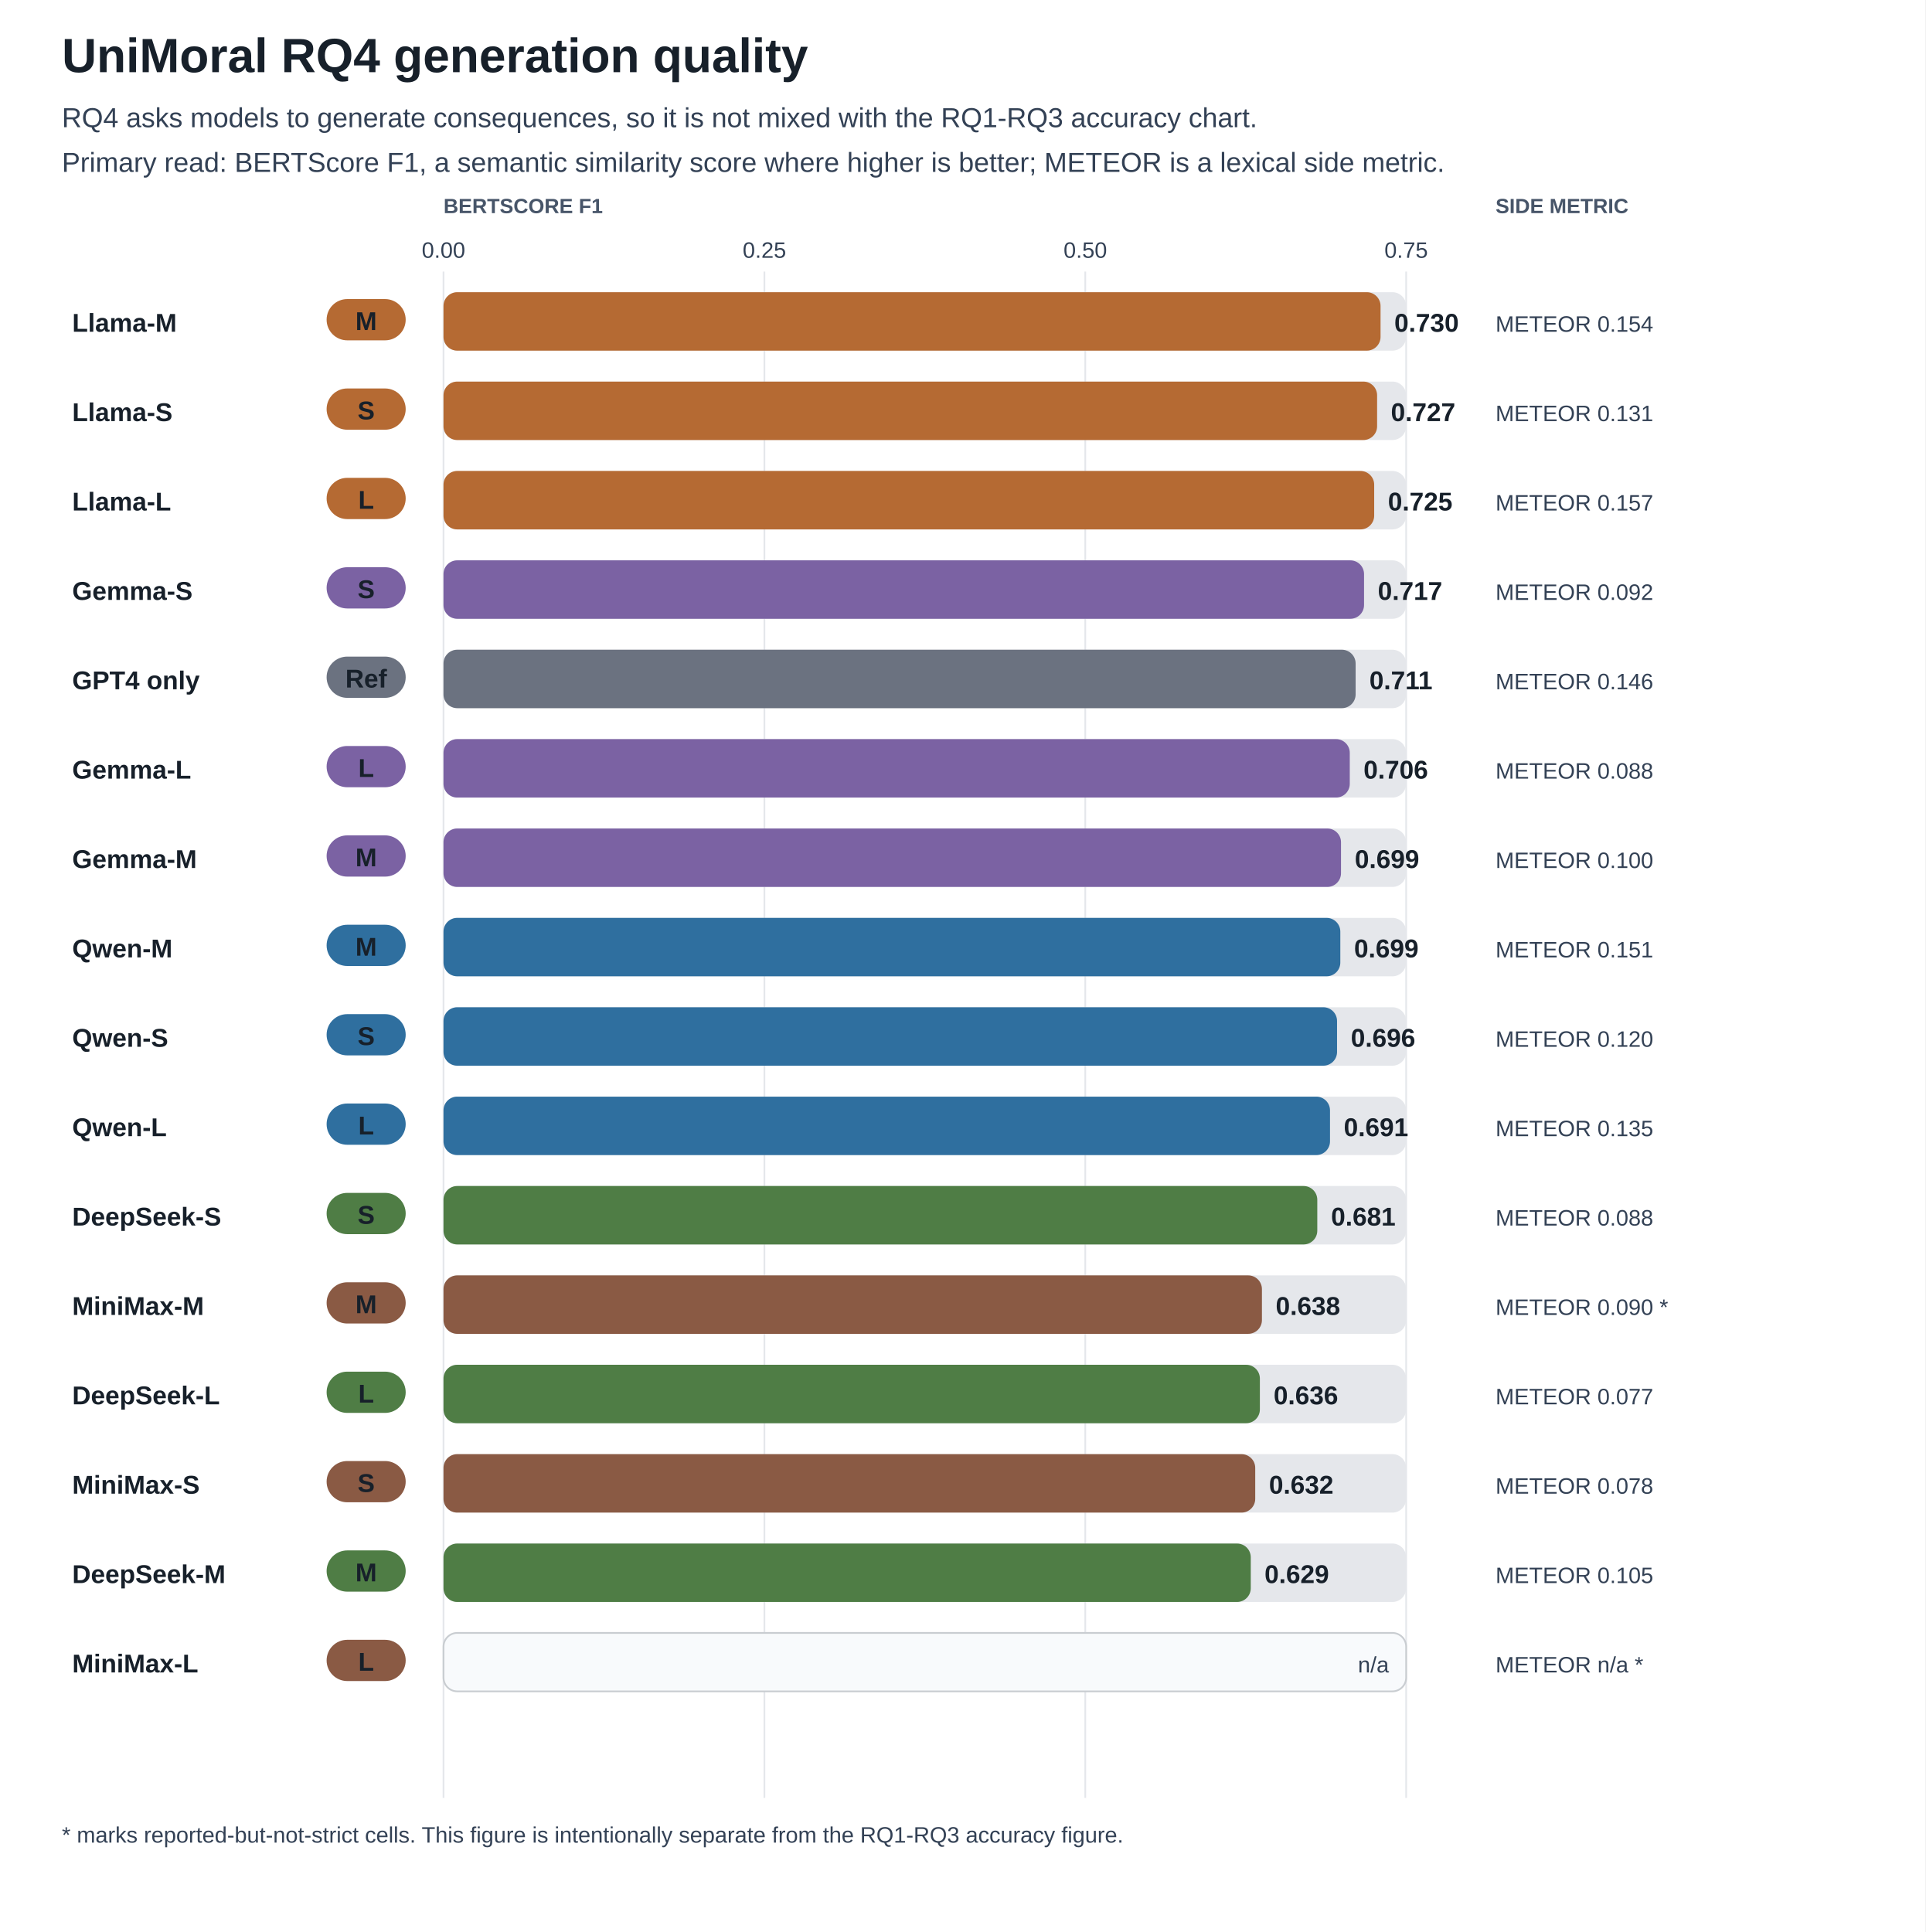
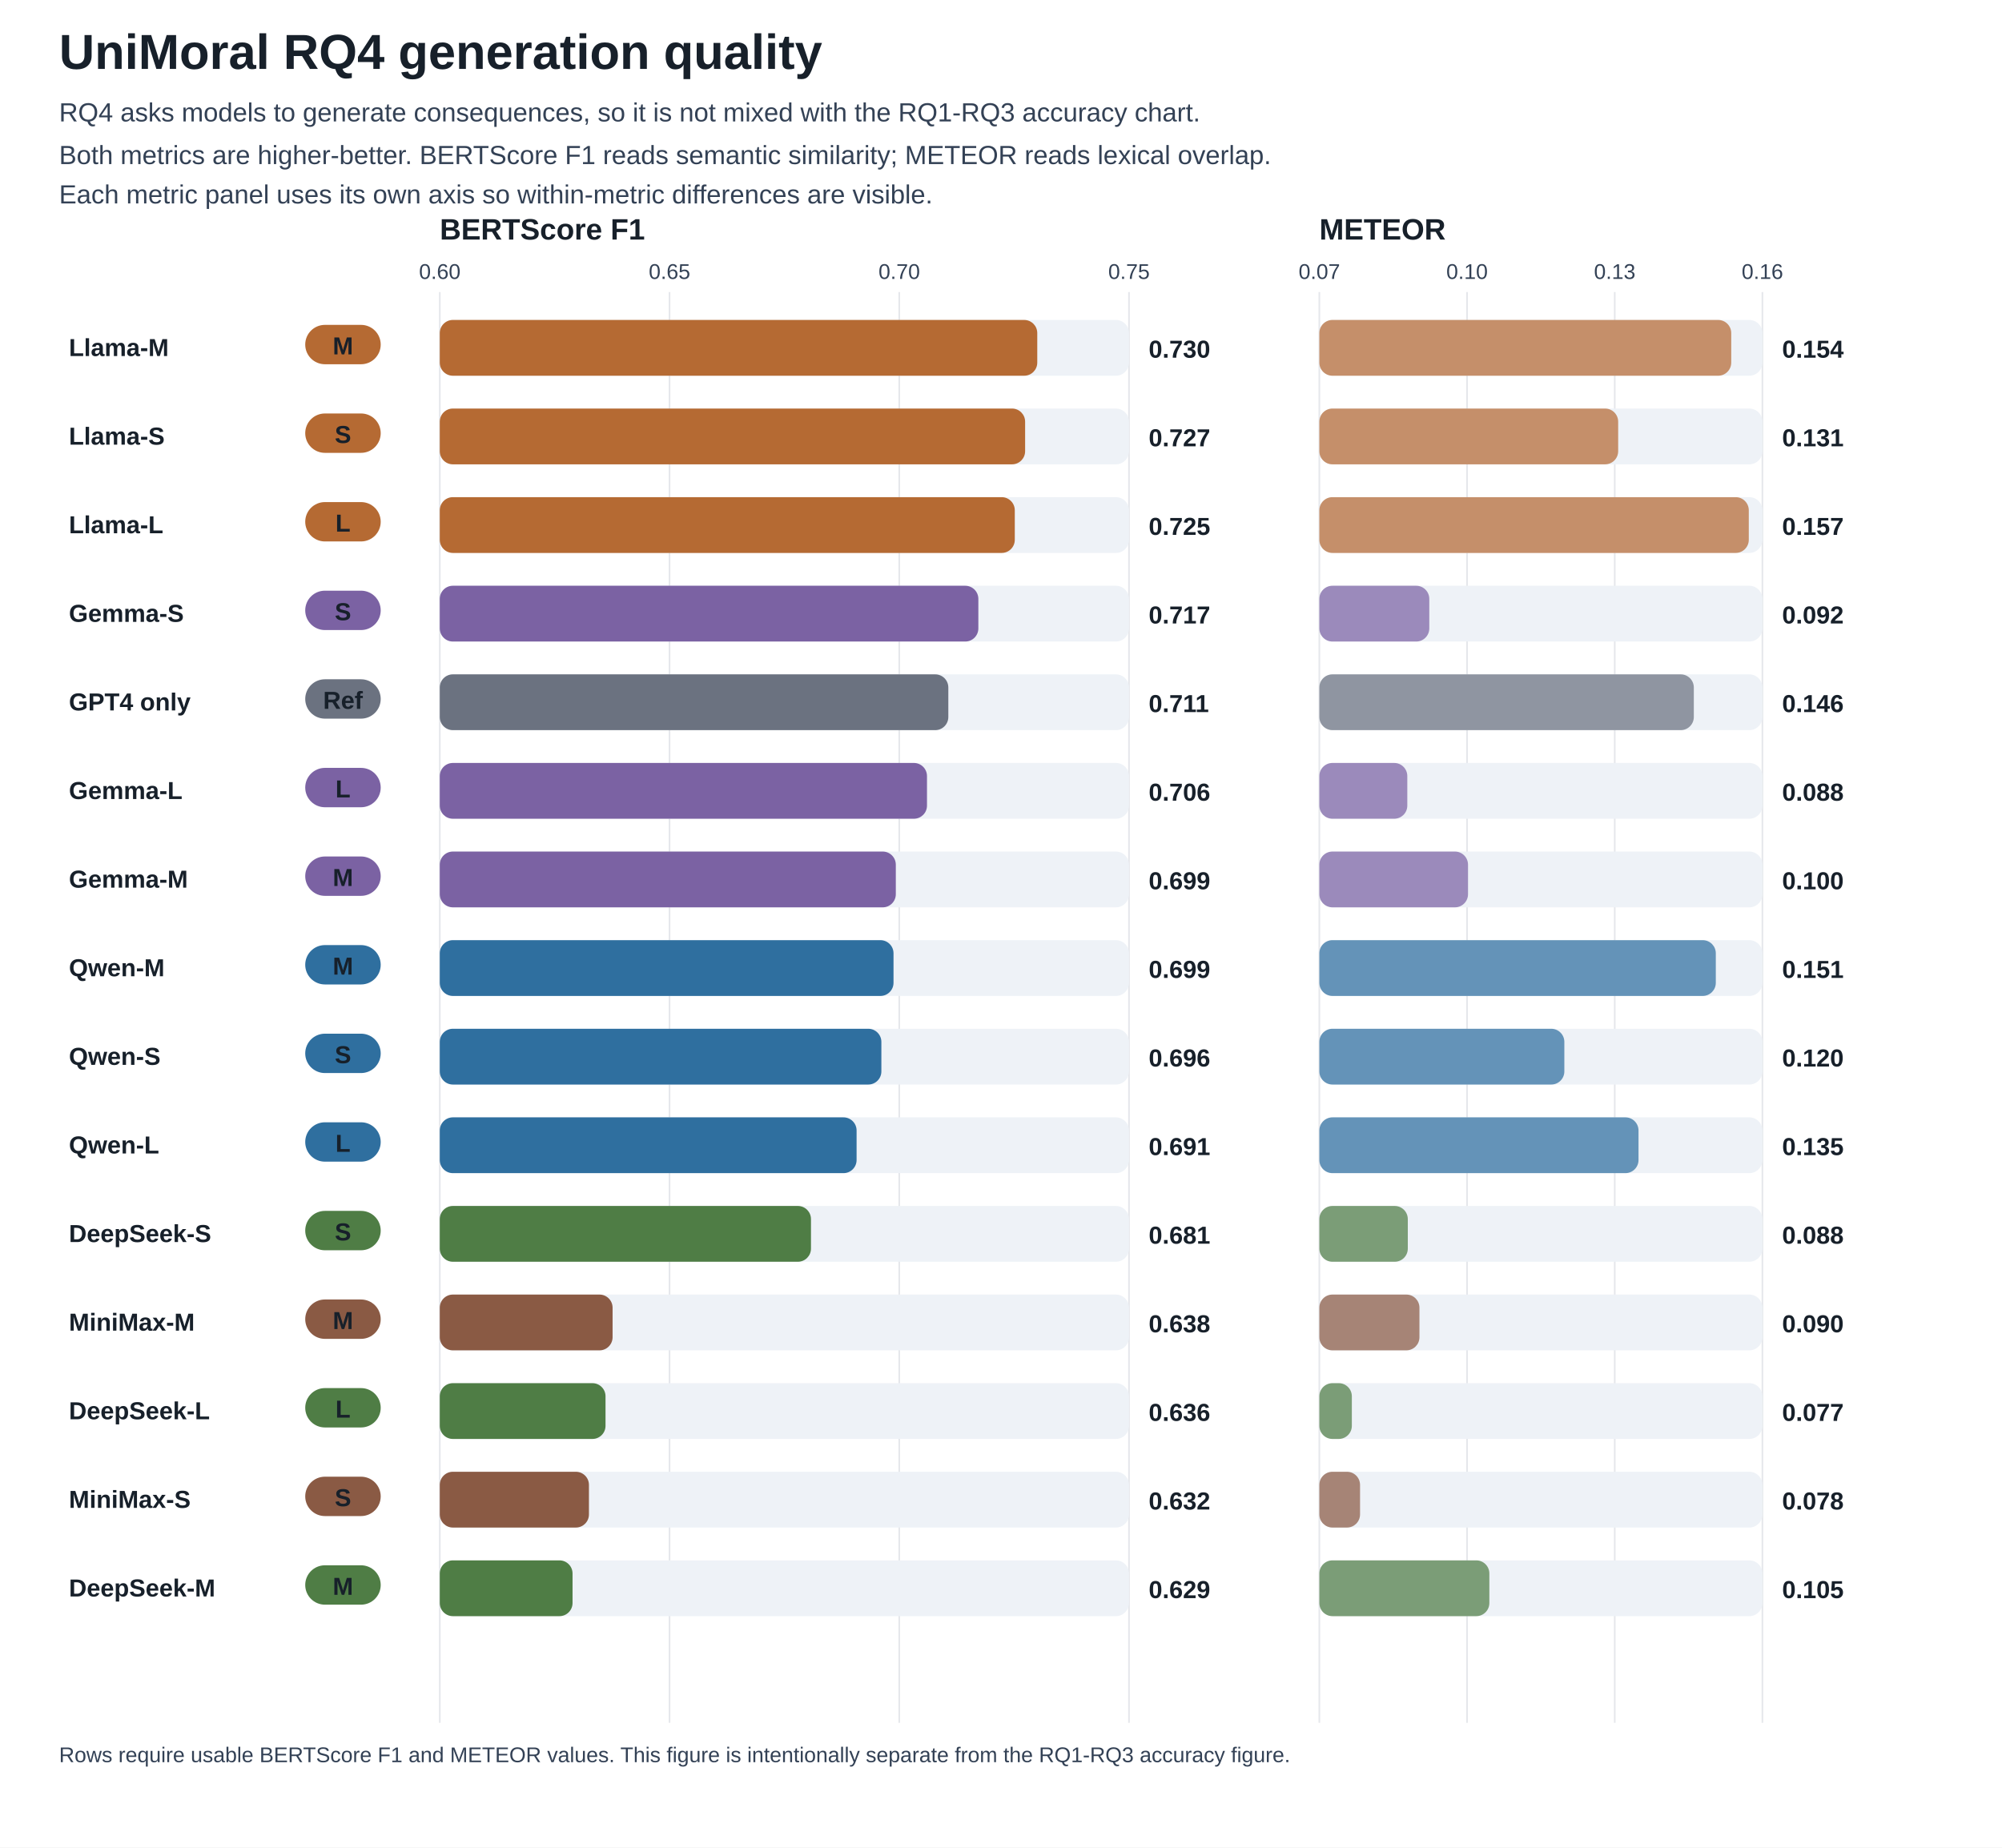
- <svg xmlns="http://www.w3.org/2000/svg" width="1120" height="1124" viewBox="0 0 1120 1124">
-   <style>text{font-family:Arial,sans-serif;font-size:15px;fill:#17202a}.title{font-size:28px;font-weight:700}.subtitle{font-size:16px;fill:#334155}.axis{font-weight:700}.small{font-size:13px;fill:#334155}.tiny{font-size:12px;fill:#475569;font-weight:700}</style>
+ <svg xmlns="http://www.w3.org/2000/svg" width="1220" height="1126" viewBox="0 0 1220 1126">
+   <style>text{font-family:Arial,sans-serif;font-size:15px;fill:#17202a}.title{font-size:30px;font-weight:700}.metric{font-size:18px;font-weight:700;fill:#17202a}.subtitle{font-size:16px;fill:#334155}.axis{font-weight:700}.small{font-size:13px;fill:#334155}.tiny{font-size:12px;fill:#475569;font-weight:700}</style>
  <rect width="100%" height="100%" fill="white" />
  <text x="36" y="42" class="title">UniMoral RQ4 generation quality</text>
  <text x="36" y="74" class="subtitle">RQ4 asks models to generate consequences, so it is not mixed with the RQ1-RQ3 accuracy chart.</text>
-   <text x="36" y="100" class="subtitle">Primary read: BERTScore F1, a semantic similarity score where higher is better; METEOR is a lexical side metric.</text>
-   <text x="258" y="124" class="tiny">BERTSCORE F1</text>
-   <text x="870" y="124" class="tiny">SIDE METRIC</text>
-   <line x1="258.00" y1="158" x2="258.00" y2="1046" stroke="#e5e7eb" />
-   <text x="258.00" y="150" text-anchor="middle" class="small">0.00</text>
-   <line x1="444.67" y1="158" x2="444.67" y2="1046" stroke="#e5e7eb" />
-   <text x="444.67" y="150" text-anchor="middle" class="small">0.25</text>
-   <line x1="631.33" y1="158" x2="631.33" y2="1046" stroke="#e5e7eb" />
-   <text x="631.33" y="150" text-anchor="middle" class="small">0.50</text>
-   <line x1="818.00" y1="158" x2="818.00" y2="1046" stroke="#e5e7eb" />
-   <text x="818.00" y="150" text-anchor="middle" class="small">0.75</text>
-   <text x="42" y="193" class="axis">Llama-M</text>
-   <rect x="190" y="174" width="46" height="24" fill="#b56a33" rx="12" />
-   <text x="213" y="192" text-anchor="middle" fill="#ffffff" font-weight="700">M</text>
-   <rect x="258" y="170" width="560" height="34" fill="#e5e7eb" rx="8" />
-   <rect x="258" y="170" width="545.1" height="34" fill="#b56a33" rx="8" />
-   <text x="811.1" y="193" class="axis">0.730</text>
-   <text x="870" y="193" class="small">METEOR 0.154</text>
-   <text x="42" y="245" class="axis">Llama-S</text>
-   <rect x="190" y="226" width="46" height="24" fill="#b56a33" rx="12" />
-   <text x="213" y="244" text-anchor="middle" fill="#ffffff" font-weight="700">S</text>
-   <rect x="258" y="222" width="560" height="34" fill="#e5e7eb" rx="8" />
-   <rect x="258" y="222" width="543.1" height="34" fill="#b56a33" rx="8" />
-   <text x="809.1" y="245" class="axis">0.727</text>
-   <text x="870" y="245" class="small">METEOR 0.131</text>
-   <text x="42" y="297" class="axis">Llama-L</text>
-   <rect x="190" y="278" width="46" height="24" fill="#b56a33" rx="12" />
-   <text x="213" y="296" text-anchor="middle" fill="#ffffff" font-weight="700">L</text>
-   <rect x="258" y="274" width="560" height="34" fill="#e5e7eb" rx="8" />
-   <rect x="258" y="274" width="541.4" height="34" fill="#b56a33" rx="8" />
-   <text x="807.4" y="297" class="axis">0.725</text>
-   <text x="870" y="297" class="small">METEOR 0.157</text>
-   <text x="42" y="349" class="axis">Gemma-S</text>
-   <rect x="190" y="330" width="46" height="24" fill="#7b62a3" rx="12" />
-   <text x="213" y="348" text-anchor="middle" fill="#ffffff" font-weight="700">S</text>
-   <rect x="258" y="326" width="560" height="34" fill="#e5e7eb" rx="8" />
-   <rect x="258" y="326" width="535.5" height="34" fill="#7b62a3" rx="8" />
-   <text x="801.5" y="349" class="axis">0.717</text>
-   <text x="870" y="349" class="small">METEOR 0.092</text>
-   <text x="42" y="401" class="axis">GPT4 only</text>
-   <rect x="190" y="382" width="46" height="24" fill="#6b7280" rx="12" />
-   <text x="213" y="400" text-anchor="middle" fill="#ffffff" font-weight="700">Ref</text>
-   <rect x="258" y="378" width="560" height="34" fill="#e5e7eb" rx="8" />
-   <rect x="258" y="378" width="530.6" height="34" fill="#6b7280" rx="8" />
-   <text x="796.6" y="401" class="axis">0.711</text>
-   <text x="870" y="401" class="small">METEOR 0.146</text>
-   <text x="42" y="453" class="axis">Gemma-L</text>
-   <rect x="190" y="434" width="46" height="24" fill="#7b62a3" rx="12" />
-   <text x="213" y="452" text-anchor="middle" fill="#ffffff" font-weight="700">L</text>
-   <rect x="258" y="430" width="560" height="34" fill="#e5e7eb" rx="8" />
-   <rect x="258" y="430" width="527.2" height="34" fill="#7b62a3" rx="8" />
-   <text x="793.2" y="453" class="axis">0.706</text>
-   <text x="870" y="453" class="small">METEOR 0.088</text>
-   <text x="42" y="505" class="axis">Gemma-M</text>
-   <rect x="190" y="486" width="46" height="24" fill="#7b62a3" rx="12" />
-   <text x="213" y="504" text-anchor="middle" fill="#ffffff" font-weight="700">M</text>
-   <rect x="258" y="482" width="560" height="34" fill="#e5e7eb" rx="8" />
-   <rect x="258" y="482" width="522.1" height="34" fill="#7b62a3" rx="8" />
-   <text x="788.1" y="505" class="axis">0.699</text>
-   <text x="870" y="505" class="small">METEOR 0.100</text>
-   <text x="42" y="557" class="axis">Qwen-M</text>
-   <rect x="190" y="538" width="46" height="24" fill="#2f6f9f" rx="12" />
-   <text x="213" y="556" text-anchor="middle" fill="#ffffff" font-weight="700">M</text>
-   <rect x="258" y="534" width="560" height="34" fill="#e5e7eb" rx="8" />
-   <rect x="258" y="534" width="521.7" height="34" fill="#2f6f9f" rx="8" />
-   <text x="787.7" y="557" class="axis">0.699</text>
-   <text x="870" y="557" class="small">METEOR 0.151</text>
-   <text x="42" y="609" class="axis">Qwen-S</text>
-   <rect x="190" y="590" width="46" height="24" fill="#2f6f9f" rx="12" />
-   <text x="213" y="608" text-anchor="middle" fill="#ffffff" font-weight="700">S</text>
-   <rect x="258" y="586" width="560" height="34" fill="#e5e7eb" rx="8" />
-   <rect x="258" y="586" width="519.8" height="34" fill="#2f6f9f" rx="8" />
-   <text x="785.8" y="609" class="axis">0.696</text>
-   <text x="870" y="609" class="small">METEOR 0.120</text>
-   <text x="42" y="661" class="axis">Qwen-L</text>
-   <rect x="190" y="642" width="46" height="24" fill="#2f6f9f" rx="12" />
-   <text x="213" y="660" text-anchor="middle" fill="#ffffff" font-weight="700">L</text>
-   <rect x="258" y="638" width="560" height="34" fill="#e5e7eb" rx="8" />
-   <rect x="258" y="638" width="515.7" height="34" fill="#2f6f9f" rx="8" />
-   <text x="781.7" y="661" class="axis">0.691</text>
-   <text x="870" y="661" class="small">METEOR 0.135</text>
-   <text x="42" y="713" class="axis">DeepSeek-S</text>
-   <rect x="190" y="694" width="46" height="24" fill="#4f7d45" rx="12" />
-   <text x="213" y="712" text-anchor="middle" fill="#ffffff" font-weight="700">S</text>
-   <rect x="258" y="690" width="560" height="34" fill="#e5e7eb" rx="8" />
-   <rect x="258" y="690" width="508.3" height="34" fill="#4f7d45" rx="8" />
-   <text x="774.3" y="713" class="axis">0.681</text>
-   <text x="870" y="713" class="small">METEOR 0.088</text>
-   <text x="42" y="765" class="axis">MiniMax-M</text>
-   <rect x="190" y="746" width="46" height="24" fill="#8a5a44" rx="12" />
-   <text x="213" y="764" text-anchor="middle" fill="#ffffff" font-weight="700">M</text>
-   <rect x="258" y="742" width="560" height="34" fill="#e5e7eb" rx="8" />
-   <rect x="258" y="742" width="476.1" height="34" fill="#8a5a44" rx="8" />
-   <text x="742.1" y="765" class="axis">0.638</text>
-   <text x="870" y="765" class="small">METEOR 0.090 *</text>
-   <text x="42" y="817" class="axis">DeepSeek-L</text>
-   <rect x="190" y="798" width="46" height="24" fill="#4f7d45" rx="12" />
-   <text x="213" y="816" text-anchor="middle" fill="#ffffff" font-weight="700">L</text>
-   <rect x="258" y="794" width="560" height="34" fill="#e5e7eb" rx="8" />
-   <rect x="258" y="794" width="474.9" height="34" fill="#4f7d45" rx="8" />
-   <text x="740.9" y="817" class="axis">0.636</text>
-   <text x="870" y="817" class="small">METEOR 0.077</text>
-   <text x="42" y="869" class="axis">MiniMax-S</text>
-   <rect x="190" y="850" width="46" height="24" fill="#8a5a44" rx="12" />
-   <text x="213" y="868" text-anchor="middle" fill="#ffffff" font-weight="700">S</text>
-   <rect x="258" y="846" width="560" height="34" fill="#e5e7eb" rx="8" />
-   <rect x="258" y="846" width="472.2" height="34" fill="#8a5a44" rx="8" />
-   <text x="738.2" y="869" class="axis">0.632</text>
-   <text x="870" y="869" class="small">METEOR 0.078</text>
-   <text x="42" y="921" class="axis">DeepSeek-M</text>
-   <rect x="190" y="902" width="46" height="24" fill="#4f7d45" rx="12" />
-   <text x="213" y="920" text-anchor="middle" fill="#ffffff" font-weight="700">M</text>
-   <rect x="258" y="898" width="560" height="34" fill="#e5e7eb" rx="8" />
-   <rect x="258" y="898" width="469.6" height="34" fill="#4f7d45" rx="8" />
-   <text x="735.6" y="921" class="axis">0.629</text>
-   <text x="870" y="921" class="small">METEOR 0.105</text>
-   <text x="42" y="973" class="axis">MiniMax-L</text>
-   <rect x="190" y="954" width="46" height="24" fill="#8a5a44" rx="12" />
-   <text x="213" y="972" text-anchor="middle" fill="#ffffff" font-weight="700">L</text>
-   <rect x="258" y="950" width="560" height="34" fill="#e5e7eb" rx="8" />
-   <rect x="258" y="950" width="560" height="34" fill="#f8fafc" stroke="#c9cdd1" rx="8" />
-   <text x="808" y="973" text-anchor="end" class="small">n/a</text>
-   <text x="870" y="973" class="small">METEOR n/a *</text>
-   <text x="36" y="1072" class="small">* marks reported-but-not-strict cells. This figure is intentionally separate from the RQ1-RQ3 accuracy figure.</text>
+   <text x="36" y="100" class="subtitle">Both metrics are higher-better. BERTScore F1 reads semantic similarity; METEOR reads lexical overlap.</text>
+   <text x="36" y="124" class="subtitle">Each metric panel uses its own axis so within-metric differences are visible.</text>
+   <text x="268" y="146" class="metric">BERTScore F1</text>
+   <text x="804" y="146" class="metric">METEOR</text>
+   <line x1="268.00" y1="178" x2="268.00" y2="1050" stroke="#e5e7eb" />
+   <text x="268.00" y="170" text-anchor="middle" class="small">0.60</text>
+   <line x1="408.00" y1="178" x2="408.00" y2="1050" stroke="#e5e7eb" />
+   <text x="408.00" y="170" text-anchor="middle" class="small">0.65</text>
+   <line x1="548.00" y1="178" x2="548.00" y2="1050" stroke="#e5e7eb" />
+   <text x="548.00" y="170" text-anchor="middle" class="small">0.70</text>
+   <line x1="688.00" y1="178" x2="688.00" y2="1050" stroke="#e5e7eb" />
+   <text x="688.00" y="170" text-anchor="middle" class="small">0.75</text>
+   <line x1="804.00" y1="178" x2="804.00" y2="1050" stroke="#e5e7eb" />
+   <text x="804.00" y="170" text-anchor="middle" class="small">0.07</text>
+   <line x1="894.00" y1="178" x2="894.00" y2="1050" stroke="#e5e7eb" />
+   <text x="894.00" y="170" text-anchor="middle" class="small">0.10</text>
+   <line x1="984.00" y1="178" x2="984.00" y2="1050" stroke="#e5e7eb" />
+   <text x="984.00" y="170" text-anchor="middle" class="small">0.13</text>
+   <line x1="1074.00" y1="178" x2="1074.00" y2="1050" stroke="#e5e7eb" />
+   <text x="1074.00" y="170" text-anchor="middle" class="small">0.16</text>
+   <text x="42" y="217" class="axis">Llama-M</text>
+   <rect x="186" y="198" width="46" height="24" fill="#b56a33" rx="12" />
+   <text x="209" y="216" text-anchor="middle" fill="#ffffff" font-weight="700">M</text>
+   <rect x="268" y="195" width="420" height="34" fill="#eef2f7" rx="8" />
+   <rect x="268" y="195" width="364.1" height="34" fill="#b56a33" rx="8" />
+   <text x="700" y="218" class="axis">0.730</text>
+   <rect x="804" y="195" width="270" height="34" fill="#eef2f7" rx="8" />
+   <rect x="804" y="195" width="251.0" height="34" fill="#b56a33" opacity="0.72" rx="8" />
+   <text x="1086" y="218" class="axis">0.154</text>
+   <text x="42" y="271" class="axis">Llama-S</text>
+   <rect x="186" y="252" width="46" height="24" fill="#b56a33" rx="12" />
+   <text x="209" y="270" text-anchor="middle" fill="#ffffff" font-weight="700">S</text>
+   <rect x="268" y="249" width="420" height="34" fill="#eef2f7" rx="8" />
+   <rect x="268" y="249" width="356.7" height="34" fill="#b56a33" rx="8" />
+   <text x="700" y="272" class="axis">0.727</text>
+   <rect x="804" y="249" width="270" height="34" fill="#eef2f7" rx="8" />
+   <rect x="804" y="249" width="182.1" height="34" fill="#b56a33" opacity="0.72" rx="8" />
+   <text x="1086" y="272" class="axis">0.131</text>
+   <text x="42" y="325" class="axis">Llama-L</text>
+   <rect x="186" y="306" width="46" height="24" fill="#b56a33" rx="12" />
+   <text x="209" y="324" text-anchor="middle" fill="#ffffff" font-weight="700">L</text>
+   <rect x="268" y="303" width="420" height="34" fill="#eef2f7" rx="8" />
+   <rect x="268" y="303" width="350.4" height="34" fill="#b56a33" rx="8" />
+   <text x="700" y="326" class="axis">0.725</text>
+   <rect x="804" y="303" width="270" height="34" fill="#eef2f7" rx="8" />
+   <rect x="804" y="303" width="261.7" height="34" fill="#b56a33" opacity="0.72" rx="8" />
+   <text x="1086" y="326" class="axis">0.157</text>
+   <text x="42" y="379" class="axis">Gemma-S</text>
+   <rect x="186" y="360" width="46" height="24" fill="#7b62a3" rx="12" />
+   <text x="209" y="378" text-anchor="middle" fill="#ffffff" font-weight="700">S</text>
+   <rect x="268" y="357" width="420" height="34" fill="#eef2f7" rx="8" />
+   <rect x="268" y="357" width="328.2" height="34" fill="#7b62a3" rx="8" />
+   <text x="700" y="380" class="axis">0.717</text>
+   <rect x="804" y="357" width="270" height="34" fill="#eef2f7" rx="8" />
+   <rect x="804" y="357" width="67.0" height="34" fill="#7b62a3" opacity="0.72" rx="8" />
+   <text x="1086" y="380" class="axis">0.092</text>
+   <text x="42" y="433" class="axis">GPT4 only</text>
+   <rect x="186" y="414" width="46" height="24" fill="#6b7280" rx="12" />
+   <text x="209" y="432" text-anchor="middle" fill="#ffffff" font-weight="700">Ref</text>
+   <rect x="268" y="411" width="420" height="34" fill="#eef2f7" rx="8" />
+   <rect x="268" y="411" width="309.9" height="34" fill="#6b7280" rx="8" />
+   <text x="700" y="434" class="axis">0.711</text>
+   <rect x="804" y="411" width="270" height="34" fill="#eef2f7" rx="8" />
+   <rect x="804" y="411" width="228.2" height="34" fill="#6b7280" opacity="0.72" rx="8" />
+   <text x="1086" y="434" class="axis">0.146</text>
+   <text x="42" y="487" class="axis">Gemma-L</text>
+   <rect x="186" y="468" width="46" height="24" fill="#7b62a3" rx="12" />
+   <text x="209" y="486" text-anchor="middle" fill="#ffffff" font-weight="700">L</text>
+   <rect x="268" y="465" width="420" height="34" fill="#eef2f7" rx="8" />
+   <rect x="268" y="465" width="296.9" height="34" fill="#7b62a3" rx="8" />
+   <text x="700" y="488" class="axis">0.706</text>
+   <rect x="804" y="465" width="270" height="34" fill="#eef2f7" rx="8" />
+   <rect x="804" y="465" width="53.6" height="34" fill="#7b62a3" opacity="0.72" rx="8" />
+   <text x="1086" y="488" class="axis">0.088</text>
+   <text x="42" y="541" class="axis">Gemma-M</text>
+   <rect x="186" y="522" width="46" height="24" fill="#7b62a3" rx="12" />
+   <text x="209" y="540" text-anchor="middle" fill="#ffffff" font-weight="700">M</text>
+   <rect x="268" y="519" width="420" height="34" fill="#eef2f7" rx="8" />
+   <rect x="268" y="519" width="277.9" height="34" fill="#7b62a3" rx="8" />
+   <text x="700" y="542" class="axis">0.699</text>
+   <rect x="804" y="519" width="270" height="34" fill="#eef2f7" rx="8" />
+   <rect x="804" y="519" width="90.6" height="34" fill="#7b62a3" opacity="0.72" rx="8" />
+   <text x="1086" y="542" class="axis">0.100</text>
+   <text x="42" y="595" class="axis">Qwen-M</text>
+   <rect x="186" y="576" width="46" height="24" fill="#2f6f9f" rx="12" />
+   <text x="209" y="594" text-anchor="middle" fill="#ffffff" font-weight="700">M</text>
+   <rect x="268" y="573" width="420" height="34" fill="#eef2f7" rx="8" />
+   <rect x="268" y="573" width="276.5" height="34" fill="#2f6f9f" rx="8" />
+   <text x="700" y="596" class="axis">0.699</text>
+   <rect x="804" y="573" width="270" height="34" fill="#eef2f7" rx="8" />
+   <rect x="804" y="573" width="241.6" height="34" fill="#2f6f9f" opacity="0.72" rx="8" />
+   <text x="1086" y="596" class="axis">0.151</text>
+   <text x="42" y="649" class="axis">Qwen-S</text>
+   <rect x="186" y="630" width="46" height="24" fill="#2f6f9f" rx="12" />
+   <text x="209" y="648" text-anchor="middle" fill="#ffffff" font-weight="700">S</text>
+   <rect x="268" y="627" width="420" height="34" fill="#eef2f7" rx="8" />
+   <rect x="268" y="627" width="269.1" height="34" fill="#2f6f9f" rx="8" />
+   <text x="700" y="650" class="axis">0.696</text>
+   <rect x="804" y="627" width="270" height="34" fill="#eef2f7" rx="8" />
+   <rect x="804" y="627" width="149.3" height="34" fill="#2f6f9f" opacity="0.72" rx="8" />
+   <text x="1086" y="650" class="axis">0.120</text>
+   <text x="42" y="703" class="axis">Qwen-L</text>
+   <rect x="186" y="684" width="46" height="24" fill="#2f6f9f" rx="12" />
+   <text x="209" y="702" text-anchor="middle" fill="#ffffff" font-weight="700">L</text>
+   <rect x="268" y="681" width="420" height="34" fill="#eef2f7" rx="8" />
+   <rect x="268" y="681" width="254.0" height="34" fill="#2f6f9f" rx="8" />
+   <text x="700" y="704" class="axis">0.691</text>
+   <rect x="804" y="681" width="270" height="34" fill="#eef2f7" rx="8" />
+   <rect x="804" y="681" width="194.5" height="34" fill="#2f6f9f" opacity="0.72" rx="8" />
+   <text x="1086" y="704" class="axis">0.135</text>
+   <text x="42" y="757" class="axis">DeepSeek-S</text>
+   <rect x="186" y="738" width="46" height="24" fill="#4f7d45" rx="12" />
+   <text x="209" y="756" text-anchor="middle" fill="#ffffff" font-weight="700">S</text>
+   <rect x="268" y="735" width="420" height="34" fill="#eef2f7" rx="8" />
+   <rect x="268" y="735" width="226.2" height="34" fill="#4f7d45" rx="8" />
+   <text x="700" y="758" class="axis">0.681</text>
+   <rect x="804" y="735" width="270" height="34" fill="#eef2f7" rx="8" />
+   <rect x="804" y="735" width="53.9" height="34" fill="#4f7d45" opacity="0.72" rx="8" />
+   <text x="1086" y="758" class="axis">0.088</text>
+   <text x="42" y="811" class="axis">MiniMax-M</text>
+   <rect x="186" y="792" width="46" height="24" fill="#8a5a44" rx="12" />
+   <text x="209" y="810" text-anchor="middle" fill="#ffffff" font-weight="700">M</text>
+   <rect x="268" y="789" width="420" height="34" fill="#eef2f7" rx="8" />
+   <rect x="268" y="789" width="105.3" height="34" fill="#8a5a44" rx="8" />
+   <text x="700" y="812" class="axis">0.638</text>
+   <rect x="804" y="789" width="270" height="34" fill="#eef2f7" rx="8" />
+   <rect x="804" y="789" width="61.0" height="34" fill="#8a5a44" opacity="0.72" rx="8" />
+   <text x="1086" y="812" class="axis">0.090</text>
+   <text x="42" y="865" class="axis">DeepSeek-L</text>
+   <rect x="186" y="846" width="46" height="24" fill="#4f7d45" rx="12" />
+   <text x="209" y="864" text-anchor="middle" fill="#ffffff" font-weight="700">L</text>
+   <rect x="268" y="843" width="420" height="34" fill="#eef2f7" rx="8" />
+   <rect x="268" y="843" width="101.0" height="34" fill="#4f7d45" rx="8" />
+   <text x="700" y="866" class="axis">0.636</text>
+   <rect x="804" y="843" width="270" height="34" fill="#eef2f7" rx="8" />
+   <rect x="804" y="843" width="19.8" height="34" fill="#4f7d45" opacity="0.72" rx="8" />
+   <text x="1086" y="866" class="axis">0.077</text>
+   <text x="42" y="919" class="axis">MiniMax-S</text>
+   <rect x="186" y="900" width="46" height="24" fill="#8a5a44" rx="12" />
+   <text x="209" y="918" text-anchor="middle" fill="#ffffff" font-weight="700">S</text>
+   <rect x="268" y="897" width="420" height="34" fill="#eef2f7" rx="8" />
+   <rect x="268" y="897" width="90.9" height="34" fill="#8a5a44" rx="8" />
+   <text x="700" y="920" class="axis">0.632</text>
+   <rect x="804" y="897" width="270" height="34" fill="#eef2f7" rx="8" />
+   <rect x="804" y="897" width="24.8" height="34" fill="#8a5a44" opacity="0.72" rx="8" />
+   <text x="1086" y="920" class="axis">0.078</text>
+   <text x="42" y="973" class="axis">DeepSeek-M</text>
+   <rect x="186" y="954" width="46" height="24" fill="#4f7d45" rx="12" />
+   <text x="209" y="972" text-anchor="middle" fill="#ffffff" font-weight="700">M</text>
+   <rect x="268" y="951" width="420" height="34" fill="#eef2f7" rx="8" />
+   <rect x="268" y="951" width="80.9" height="34" fill="#4f7d45" rx="8" />
+   <text x="700" y="974" class="axis">0.629</text>
+   <rect x="804" y="951" width="270" height="34" fill="#eef2f7" rx="8" />
+   <rect x="804" y="951" width="103.6" height="34" fill="#4f7d45" opacity="0.72" rx="8" />
+   <text x="1086" y="974" class="axis">0.105</text>
+   <text x="36" y="1074" class="small">Rows require usable BERTScore F1 and METEOR values. This figure is intentionally separate from the RQ1-RQ3 accuracy figure.</text>
</svg>
